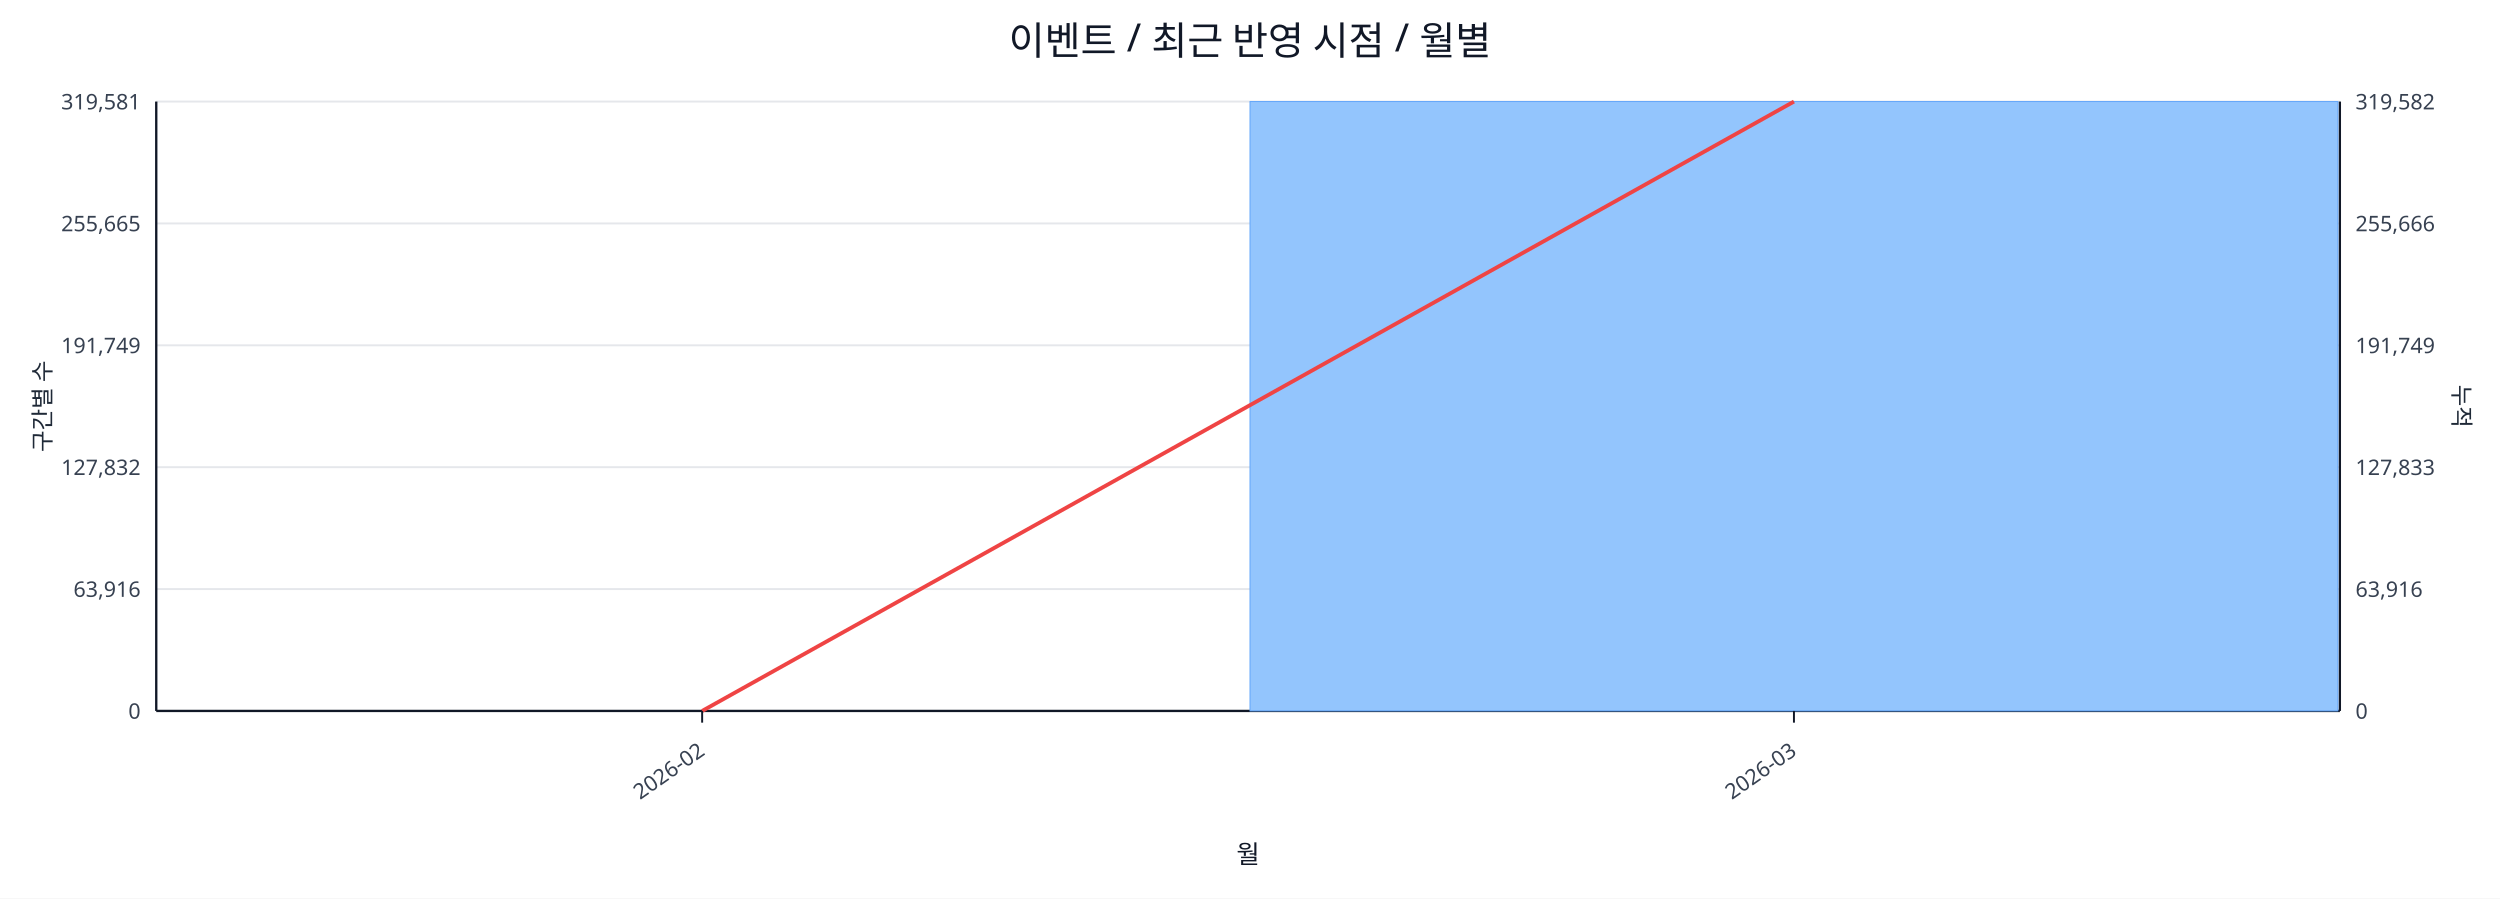
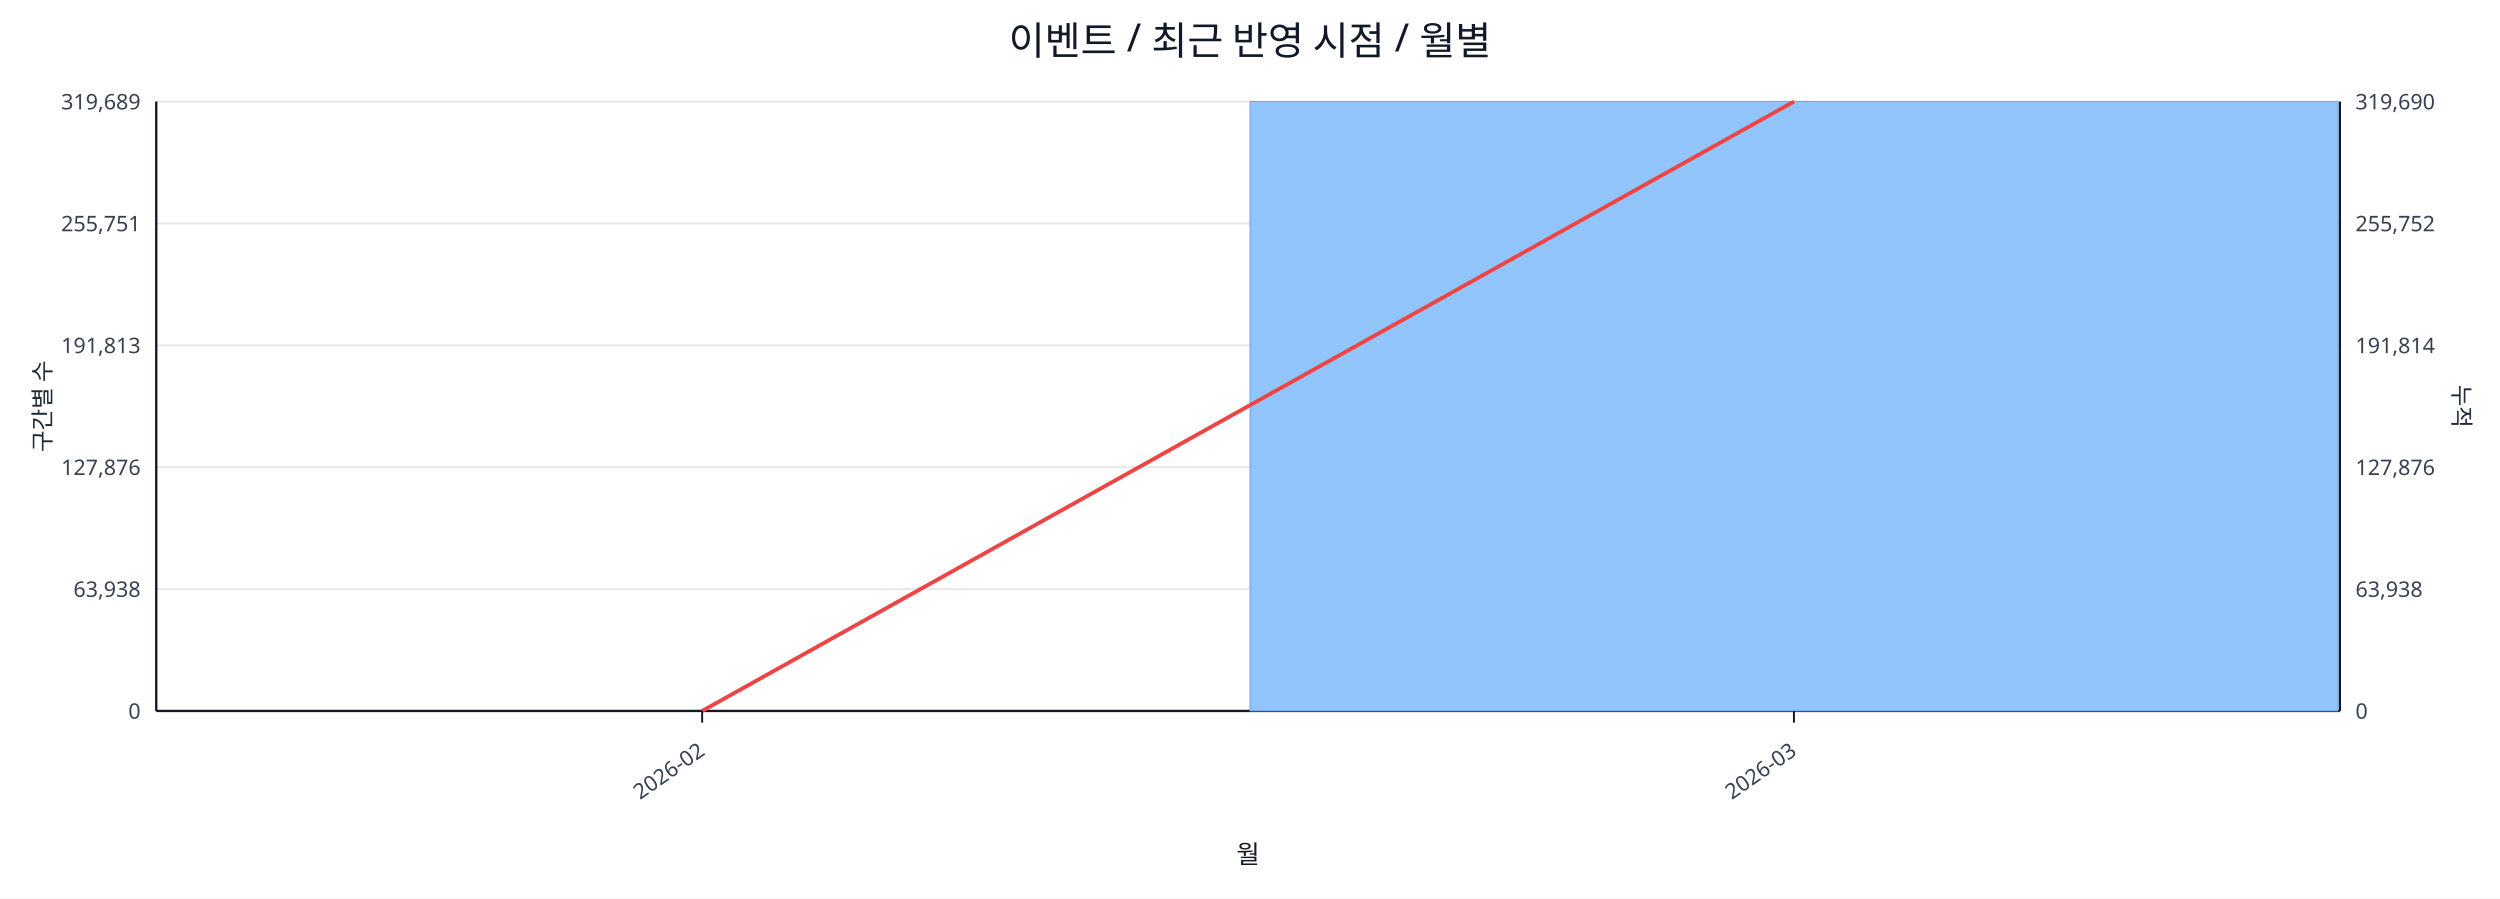
<svg xmlns="http://www.w3.org/2000/svg" width="1280" height="460" viewBox="0 0 1280 460">
  <rect x="0" y="0" width="100%" height="100%" fill="#ffffff" />
  <text x="640.0" y="28" font-size="20" text-anchor="middle" font-family="sans-serif" fill="#111827">이벤트 / 최근 반영 시점 / 월별</text>
  <line x1="80.0" y1="52.0" x2="1198.0" y2="52.0" stroke="#e5e7eb" stroke-width="1" />
-   <text x="72.0" y="56.0" font-size="11" text-anchor="end" font-family="sans-serif" fill="#374151">319,581</text>
-   <text x="1206.0" y="56.0" font-size="11" text-anchor="start" font-family="sans-serif" fill="#374151">319,582</text>
+   <text x="72.0" y="56.0" font-size="11" text-anchor="end" font-family="sans-serif" fill="#374151">319,689</text>
+   <text x="1206.0" y="56.0" font-size="11" text-anchor="start" font-family="sans-serif" fill="#374151">319,690</text>
  <line x1="80.0" y1="114.4" x2="1198.0" y2="114.4" stroke="#e5e7eb" stroke-width="1" />
-   <text x="72.0" y="118.4" font-size="11" text-anchor="end" font-family="sans-serif" fill="#374151">255,665</text>
-   <text x="1206.0" y="118.4" font-size="11" text-anchor="start" font-family="sans-serif" fill="#374151">255,666</text>
+   <text x="72.0" y="118.4" font-size="11" text-anchor="end" font-family="sans-serif" fill="#374151">255,751</text>
+   <text x="1206.0" y="118.4" font-size="11" text-anchor="start" font-family="sans-serif" fill="#374151">255,752</text>
  <line x1="80.0" y1="176.8" x2="1198.0" y2="176.8" stroke="#e5e7eb" stroke-width="1" />
-   <text x="72.0" y="180.8" font-size="11" text-anchor="end" font-family="sans-serif" fill="#374151">191,749</text>
-   <text x="1206.0" y="180.8" font-size="11" text-anchor="start" font-family="sans-serif" fill="#374151">191,749</text>
+   <text x="72.0" y="180.8" font-size="11" text-anchor="end" font-family="sans-serif" fill="#374151">191,813</text>
+   <text x="1206.0" y="180.8" font-size="11" text-anchor="start" font-family="sans-serif" fill="#374151">191,814</text>
  <line x1="80.0" y1="239.2" x2="1198.0" y2="239.2" stroke="#e5e7eb" stroke-width="1" />
-   <text x="72.0" y="243.2" font-size="11" text-anchor="end" font-family="sans-serif" fill="#374151">127,832</text>
-   <text x="1206.0" y="243.2" font-size="11" text-anchor="start" font-family="sans-serif" fill="#374151">127,833</text>
+   <text x="72.0" y="243.2" font-size="11" text-anchor="end" font-family="sans-serif" fill="#374151">127,876</text>
+   <text x="1206.0" y="243.2" font-size="11" text-anchor="start" font-family="sans-serif" fill="#374151">127,876</text>
  <line x1="80.0" y1="301.6" x2="1198.0" y2="301.6" stroke="#e5e7eb" stroke-width="1" />
-   <text x="72.0" y="305.6" font-size="11" text-anchor="end" font-family="sans-serif" fill="#374151">63,916</text>
-   <text x="1206.0" y="305.6" font-size="11" text-anchor="start" font-family="sans-serif" fill="#374151">63,916</text>
+   <text x="72.0" y="305.6" font-size="11" text-anchor="end" font-family="sans-serif" fill="#374151">63,938</text>
+   <text x="1206.0" y="305.6" font-size="11" text-anchor="start" font-family="sans-serif" fill="#374151">63,938</text>
  <line x1="80.0" y1="364.0" x2="1198.0" y2="364.0" stroke="#e5e7eb" stroke-width="1" />
  <text x="72.0" y="368.0" font-size="11" text-anchor="end" font-family="sans-serif" fill="#374151">0</text>
  <text x="1206.0" y="368.0" font-size="11" text-anchor="start" font-family="sans-serif" fill="#374151">0</text>
  <line x1="80.0" y1="364.0" x2="1198.0" y2="364.0" stroke="#111827" stroke-width="1.2" />
  <line x1="80.0" y1="52.0" x2="80.0" y2="364.0" stroke="#111827" stroke-width="1.2" />
  <line x1="1198.0" y1="52.0" x2="1198.0" y2="364.0" stroke="#111827" stroke-width="1.2" />
  <rect x="81.0" y="364.0" width="557.0" height="0.0" fill="#93c5fd" stroke="#60a5fa" stroke-width="0.5" />
  <rect x="640.0" y="52.0" width="557.0" height="312.0" fill="#93c5fd" stroke="#60a5fa" stroke-width="0.5" />
  <polyline fill="none" stroke="#ef4444" stroke-width="2" points="359.5,364.0 918.5,52.0" />
  <line x1="359.5" y1="364.0" x2="359.5" y2="370.0" stroke="#111827" stroke-width="1" />
  <text x="361.5" y="386.0" font-size="11" text-anchor="end" transform="rotate(-35 361.5 386.0)" font-family="sans-serif" fill="#374151">2026-02</text>
  <line x1="918.5" y1="364.0" x2="918.5" y2="370.0" stroke="#111827" stroke-width="1" />
  <text x="920.5" y="386.0" font-size="11" text-anchor="end" transform="rotate(-35 920.5 386.0)" font-family="sans-serif" fill="#374151">2026-03</text>
  <text x="26" y="208.0" font-size="12" transform="rotate(-90 26 208.0)" text-anchor="middle" font-family="sans-serif" fill="#1f2937">구간별 수</text>
  <text x="1256.0" y="208.0" font-size="12" transform="rotate(90 1256.0 208.0)" text-anchor="middle" font-family="sans-serif" fill="#1f2937">누적</text>
  <text x="639.0" y="442.0" font-size="13" text-anchor="middle" font-family="sans-serif" fill="#111827">월</text>
</svg>
